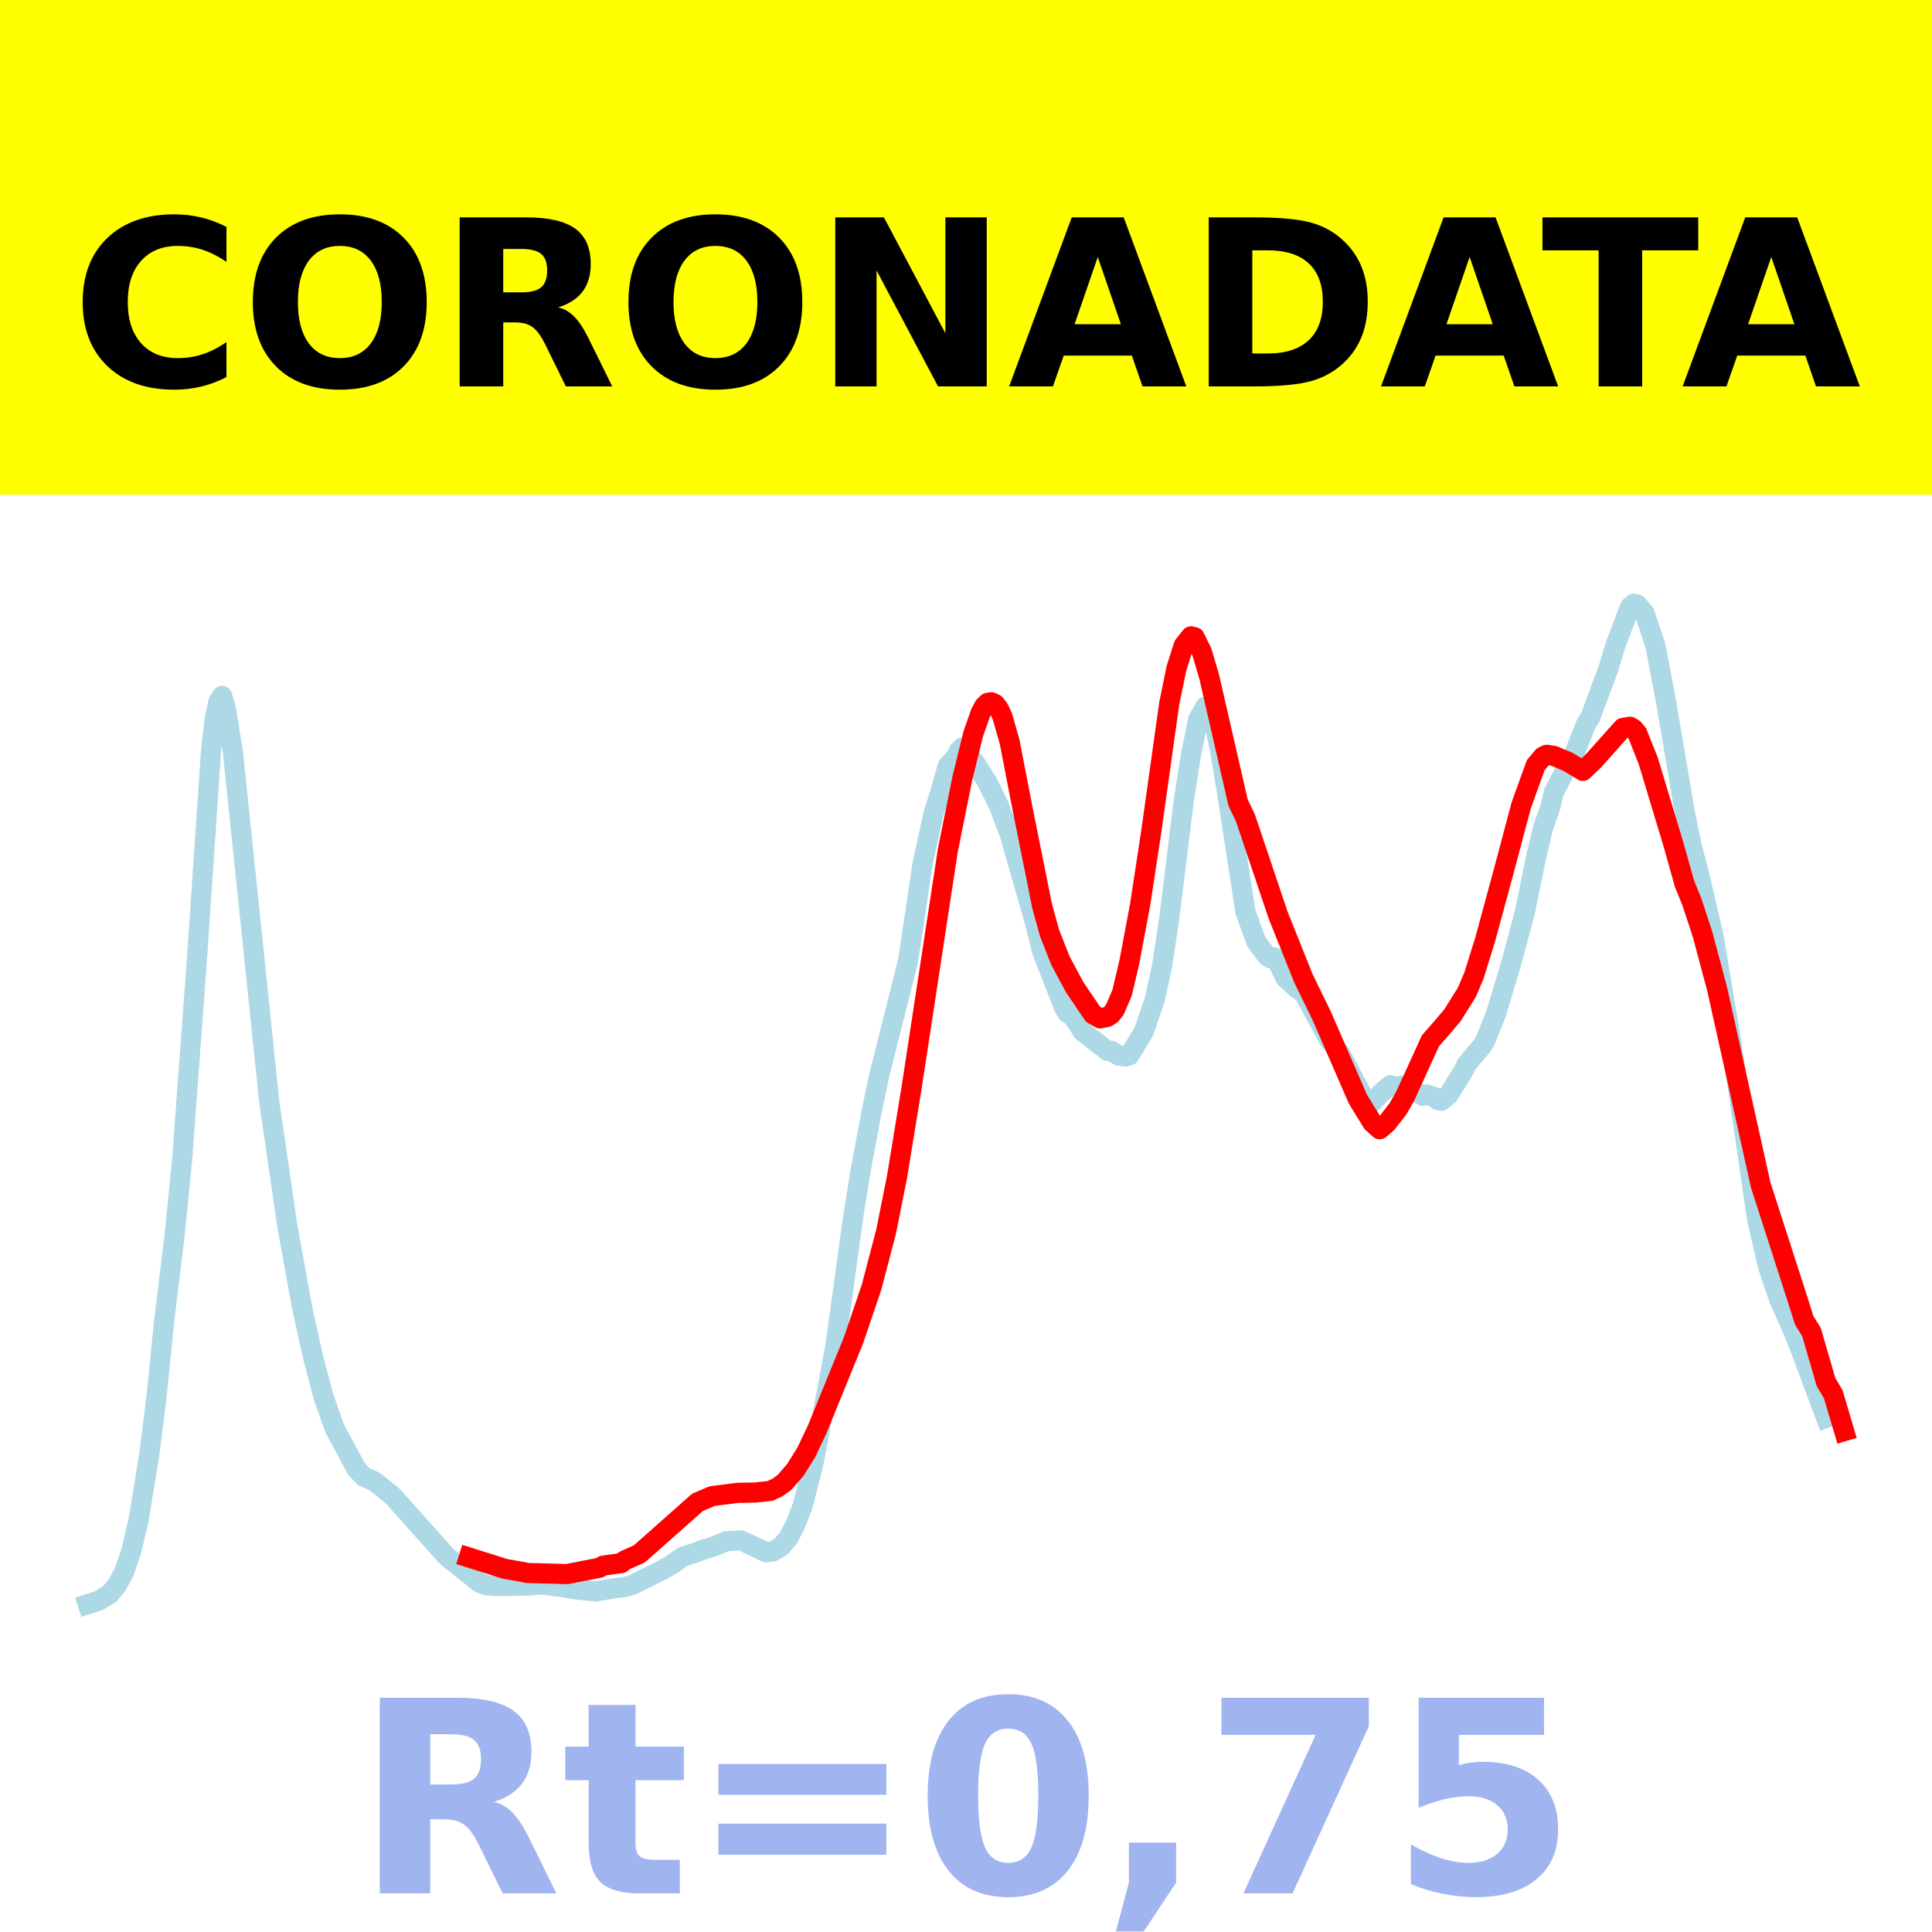
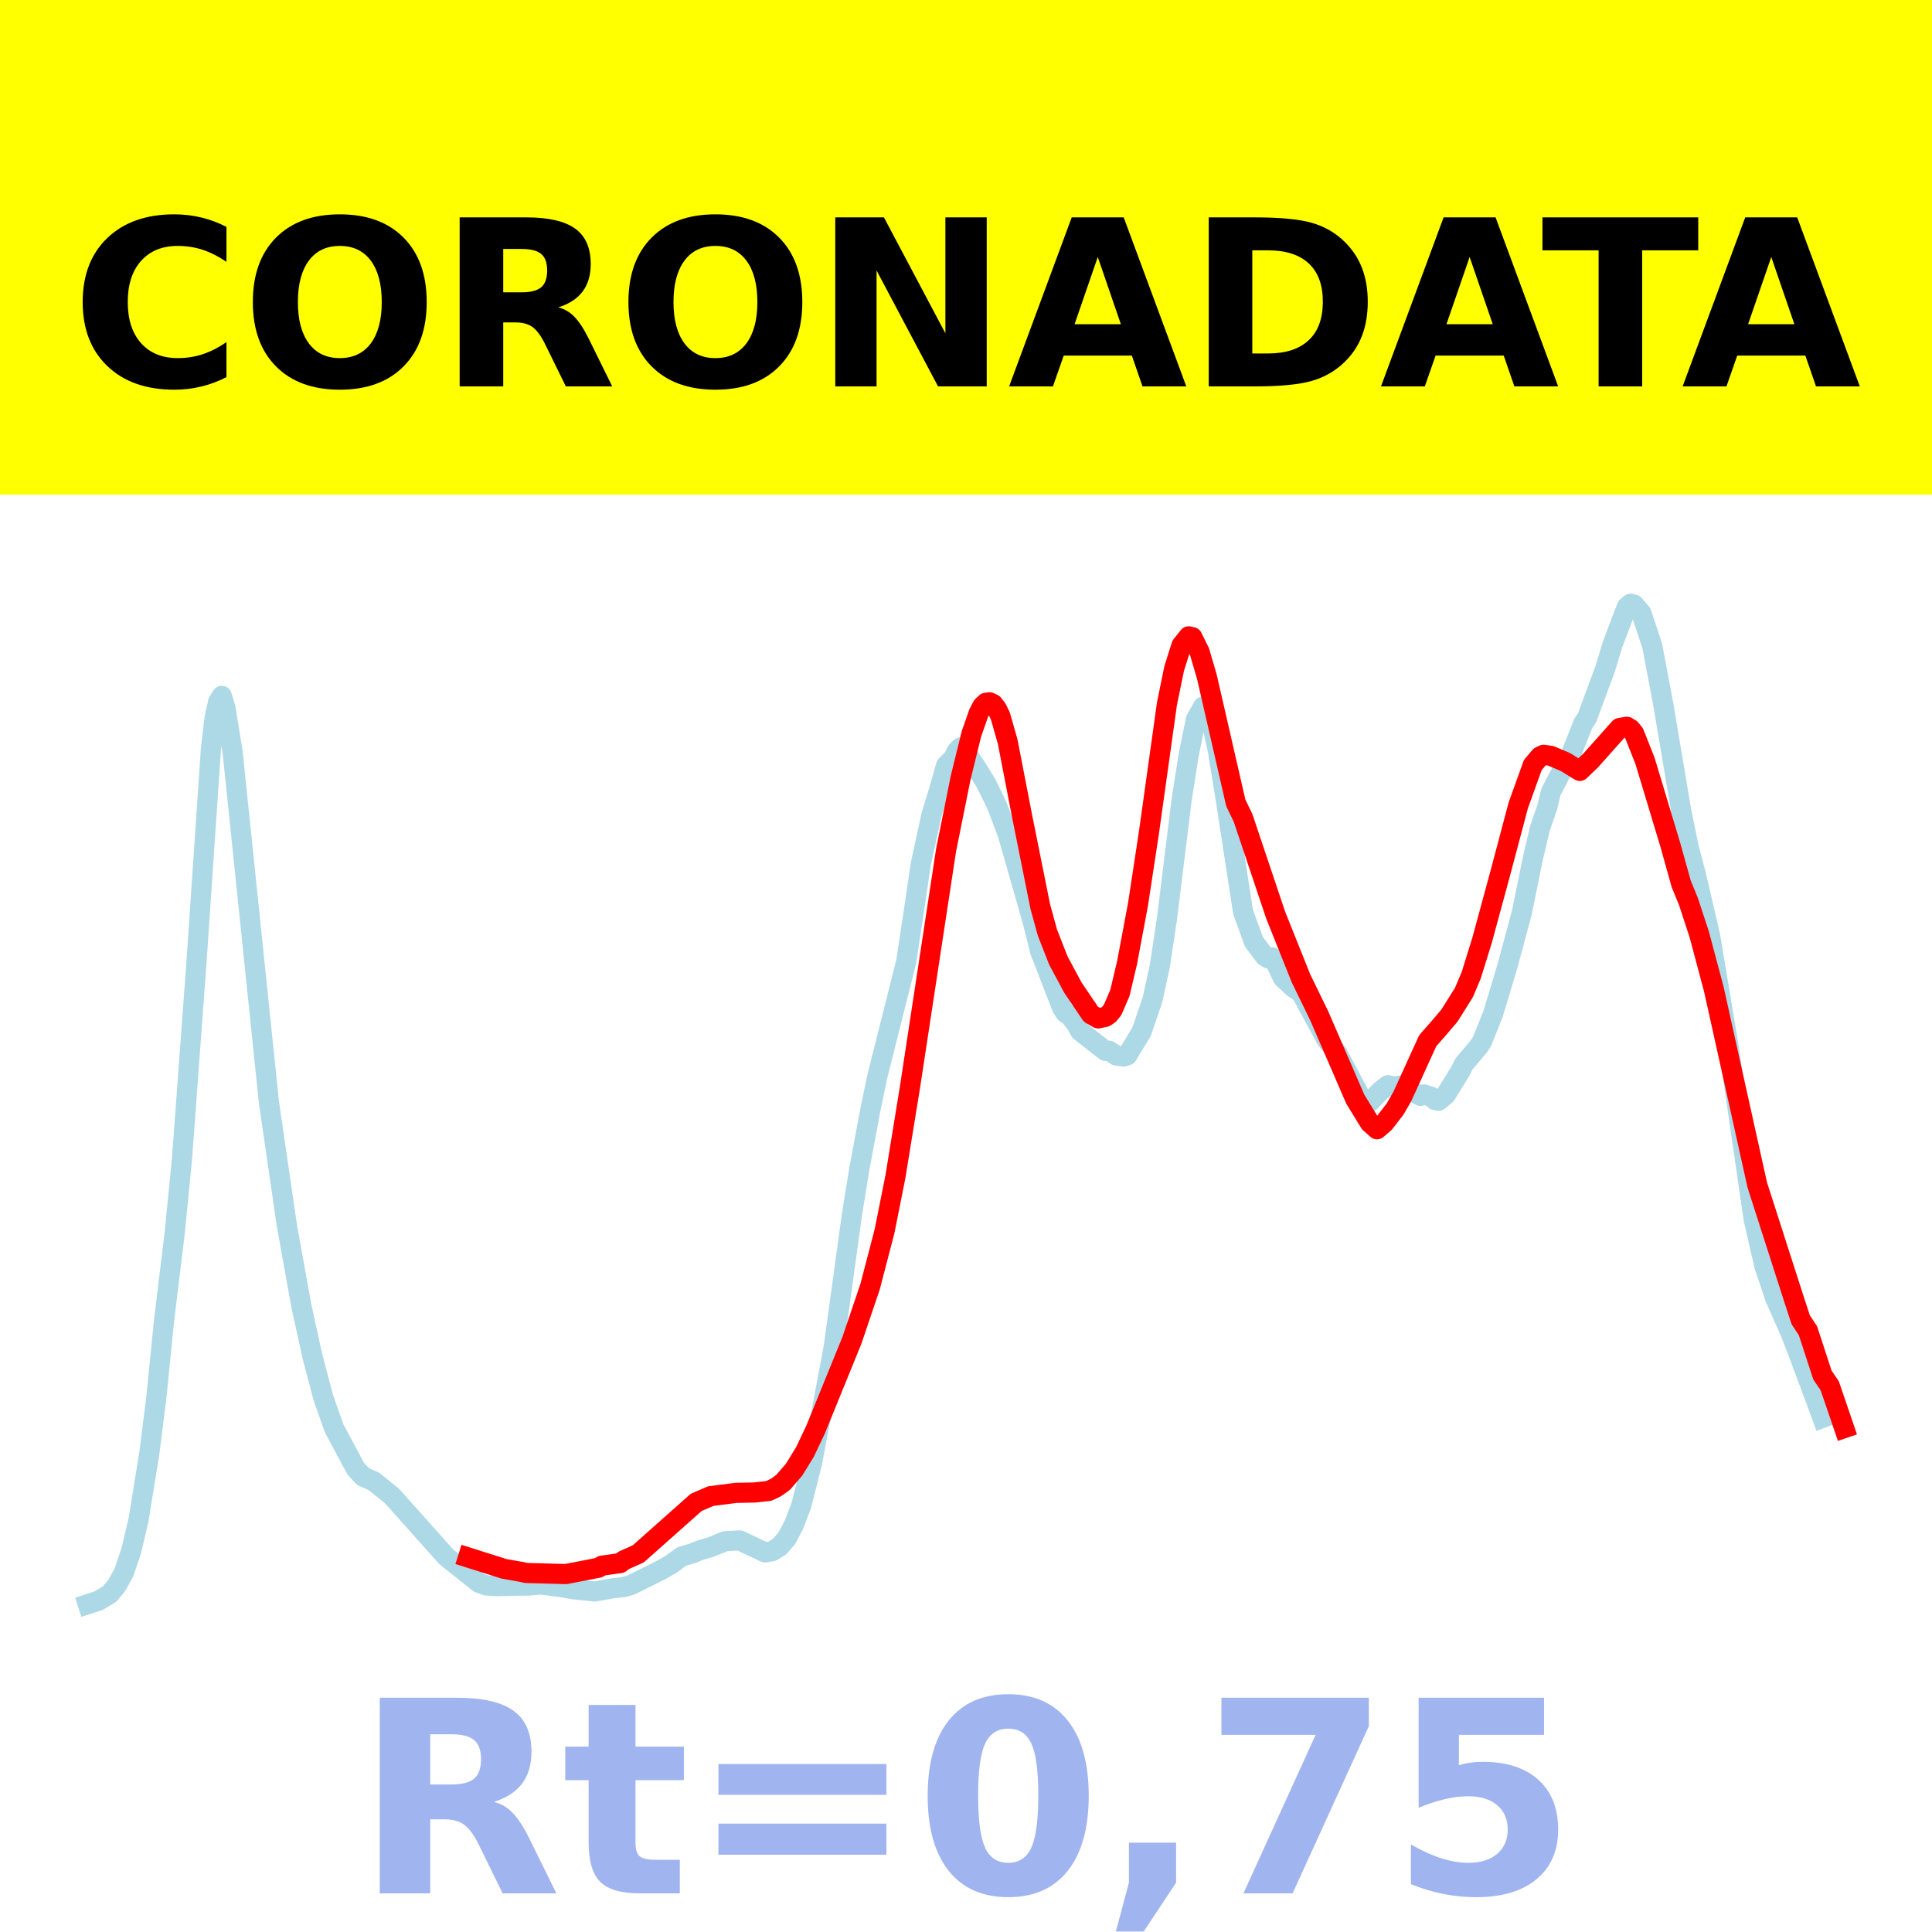
<svg xmlns="http://www.w3.org/2000/svg" xmlns:xlink="http://www.w3.org/1999/xlink" height="144pt" version="1.1" viewBox="0 0 144 144" width="144pt">
  <defs>
    <style type="text/css">*{stroke-linecap:butt;stroke-linejoin:round;}</style>
  </defs>
  <g id="figure_1">
    <g id="patch_1">
      <path d="M 0 144  L 144 144  L 144 0  L 0 0  z " style="fill:#ffffff;" />
    </g>
    <g id="axes_1">
      <g id="patch_2">
        <path d="M 0 144  L 144 144  L 144 0  L 0 0  z " style="fill:#ffffff;" />
      </g>
      <g id="line2d_1">
-         <path clip-path="url(#p3b148f5594)" d="M 6.545 119.566  L 7.357 119.304  L 8.168 118.812  L 8.709 118.169  L 9.25 117.178  L 9.791 115.582  L 10.332 113.283  L 11.144 108.298  L 11.684 103.963  L 12.225 98.545  L 13.037 91.878  L 13.578 86.395  L 14.66 71.743  L 15.742 55.796  L 16.012 53.514  L 16.282 52.294  L 16.553 51.868  L 16.823 52.759  L 17.364 56.088  L 20.069 82.13  L 21.421 91.4  L 22.503 97.379  L 23.315 101.074  L 24.126 104.147  L 24.938 106.454  L 26.56 109.473  L 27.101 110.057  L 27.913 110.416  L 29.265 111.503  L 33.322 116.039  L 35.757 117.972  L 36.298 118.17  L 37.109 118.22  L 39.543 118.171  L 40.355 118.093  L 41.977 118.304  L 42.789 118.451  L 44.412 118.619  L 45.764 118.383  L 46.576 118.289  L 47.116 118.137  L 49.28 117.064  L 50.092 116.601  L 50.903 116.012  L 51.715 115.772  L 52.255 115.551  L 53.067 115.313  L 54.149 114.874  L 55.231 114.813  L 56.583 115.452  L 57.124 115.71  L 57.665 115.614  L 58.206 115.28  L 58.747 114.659  L 59.288 113.628  L 59.829 112.221  L 60.64 109.021  L 62.263 100.354  L 63.615 90.539  L 64.156 87.192  L 64.968 82.845  L 65.509 80.243  L 67.672 71.663  L 68.213 68.098  L 68.754 64.423  L 69.566 60.698  L 70.107 58.962  L 70.648 57.054  L 71.189 56.515  L 71.459 55.97  L 71.73 55.711  L 72 55.884  L 72.811 57.062  L 73.623 58.355  L 74.434 60.012  L 75.246 62.149  L 77.139 68.756  L 77.68 70.932  L 78.221 72.311  L 79.303 75.097  L 79.573 75.517  L 79.844 75.646  L 80.385 76.356  L 80.655 76.853  L 82.548 78.328  L 82.819 78.314  L 83.36 78.673  L 83.901 78.746  L 84.171 78.669  L 85.253 76.888  L 86.065 74.512  L 86.606 72.039  L 87.147 68.463  L 88.228 59.696  L 88.769 56.244  L 89.31 53.601  L 89.851 52.661  L 90.122 52.896  L 90.392 53.433  L 90.933 55.868  L 91.474 59.184  L 92.826 67.963  L 93.638 70.192  L 94.449 71.271  L 94.72 71.441  L 94.99 71.353  L 95.261 71.741  L 95.802 72.885  L 96.613 73.636  L 97.154 73.978  L 99.047 77.479  L 99.859 78.476  L 101.752 82.032  L 102.023 82.187  L 102.293 82.133  L 103.104 81.308  L 103.645 80.884  L 104.186 81.006  L 104.457 80.924  L 104.727 80.97  L 106.08 81.681  L 106.35 81.574  L 106.891 81.754  L 107.162 81.99  L 107.432 82.048  L 107.973 81.597  L 109.055 79.849  L 109.325 79.305  L 110.407 78.03  L 110.678 77.621  L 111.489 75.601  L 112.571 72.028  L 113.653 68.007  L 114.464 64.016  L 115.005 61.723  L 115.546 60.178  L 115.817 59.037  L 116.899 56.97  L 117.169 56.615  L 117.71 55.24  L 118.251 53.892  L 118.521 53.498  L 119.874 49.847  L 120.415 48.064  L 121.226 45.928  L 121.497 45.23  L 121.767 45  L 122.038 45.066  L 122.579 45.695  L 123.39 48.146  L 124.201 52.427  L 125.554 60.433  L 126.095 63.082  L 126.636 65.135  L 127.718 69.783  L 129.07 77.862  L 130.963 90.861  L 131.775 94.392  L 132.586 96.792  L 133.668 99.23  L 134.209 100.598  L 136.102 105.682  L 136.102 105.682  " style="fill:none;stroke:#add8e6;stroke-linecap:square;stroke-width:1.5;" />
+         <path clip-path="url(#p7e1b09e45b)" d="M 6.545 119.566  L 7.355 119.304  L 8.165 118.812  L 8.705 118.169  L 9.245 117.178  L 9.784 115.582  L 10.324 113.283  L 11.134 108.298  L 11.674 103.963  L 12.214 98.545  L 13.023 91.878  L 13.563 86.395  L 14.643 71.743  L 15.723 55.796  L 15.993 53.514  L 16.262 52.294  L 16.532 51.868  L 16.802 52.759  L 17.342 56.088  L 20.041 82.13  L 21.391 91.4  L 22.47 97.379  L 23.28 101.074  L 24.09 104.147  L 24.9 106.454  L 26.519 109.473  L 27.059 110.057  L 27.869 110.416  L 29.218 111.503  L 33.267 116.039  L 35.696 117.972  L 36.236 118.17  L 37.046 118.22  L 39.475 118.171  L 40.285 118.093  L 41.904 118.304  L 42.714 118.451  L 44.334 118.619  L 45.683 118.383  L 46.493 118.289  L 47.033 118.137  L 49.192 117.064  L 50.002 116.601  L 50.812 116.012  L 51.621 115.772  L 52.161 115.551  L 52.971 115.313  L 54.051 114.874  L 55.13 114.813  L 56.48 115.452  L 57.02 115.71  L 57.56 115.614  L 58.099 115.28  L 58.639 114.659  L 59.179 113.628  L 59.719 112.221  L 60.529 109.021  L 62.148 100.354  L 63.498 90.539  L 64.037 87.192  L 64.847 82.845  L 65.387 80.243  L 67.546 71.663  L 68.086 68.098  L 68.626 64.423  L 69.436 60.698  L 69.976 58.962  L 70.515 57.054  L 71.055 56.515  L 71.325 55.97  L 71.595 55.711  L 71.865 55.884  L 72.675 57.062  L 73.485 58.355  L 74.294 60.012  L 75.104 62.149  L 76.993 68.756  L 77.533 70.932  L 78.073 72.311  L 79.153 75.097  L 79.423 75.517  L 79.693 75.646  L 80.232 76.356  L 80.502 76.853  L 82.392 78.328  L 82.662 78.314  L 83.201 78.673  L 83.741 78.746  L 84.011 78.669  L 85.091 76.888  L 85.901 74.512  L 86.44 72.039  L 86.98 68.463  L 88.06 59.696  L 88.6 56.244  L 89.14 53.601  L 89.679 52.661  L 89.949 52.896  L 90.219 53.433  L 90.759 55.868  L 91.299 59.184  L 92.649 67.963  L 93.458 70.192  L 94.268 71.271  L 94.538 71.441  L 94.808 71.353  L 95.078 71.741  L 95.618 72.885  L 96.427 73.636  L 96.967 73.978  L 98.857 77.479  L 99.666 78.476  L 101.556 82.032  L 101.826 82.187  L 102.096 82.133  L 102.905 81.308  L 103.445 80.884  L 103.985 81.006  L 104.255 80.924  L 104.525 80.97  L 105.874 81.681  L 106.144 81.574  L 106.684 81.754  L 106.954 81.99  L 107.224 82.048  L 107.764 81.597  L 108.843 79.849  L 109.113 79.305  L 110.193 78.03  L 110.463 77.621  L 111.273 75.601  L 112.352 72.028  L 113.432 68.007  L 114.242 64.016  L 114.782 61.723  L 115.321 60.178  L 115.591 59.037  L 116.671 56.97  L 116.941 56.615  L 117.481 55.24  L 118.021 53.892  L 118.291 53.498  L 119.64 49.847  L 120.18 48.064  L 120.99 45.928  L 121.26 45.23  L 121.53 45  L 121.799 45.066  L 122.339 45.695  L 123.149 48.146  L 123.959 52.427  L 125.308 60.433  L 125.848 63.082  L 126.388 65.135  L 127.468 69.783  L 128.817 77.862  L 130.707 90.861  L 131.516 94.392  L 132.326 96.792  L 133.406 99.23  L 133.946 100.598  L 135.835 105.682  L 135.835 105.682  " style="fill:none;stroke:#add8e6;stroke-linecap:square;stroke-width:1.5;" />
      </g>
      <g id="line2d_2">
-         <path clip-path="url(#p3b148f5594)" d="M 34.945 116.084  L 37.65 116.936  L 39.002 117.173  L 39.273 117.239  L 42.248 117.322  L 44.682 116.851  L 44.953 116.693  L 46.305 116.505  L 46.576 116.297  L 47.657 115.815  L 51.985 111.979  L 53.067 111.513  L 54.96 111.269  L 56.313 111.244  L 57.394 111.126  L 57.935 110.876  L 58.476 110.487  L 59.288 109.55  L 60.099 108.237  L 60.911 106.53  L 63.615 99.897  L 64.968 95.915  L 66.05 91.775  L 66.861 87.712  L 67.943 81.087  L 70.648 63.368  L 71.73 57.996  L 72.541 54.699  L 73.082 53.157  L 73.352 52.638  L 73.623 52.382  L 73.893 52.345  L 74.164 52.471  L 74.434 52.816  L 74.705 53.373  L 75.246 55.269  L 76.328 60.842  L 77.68 67.557  L 78.221 69.52  L 79.032 71.589  L 80.114 73.602  L 81.467 75.598  L 82.008 75.906  L 82.548 75.789  L 82.819 75.603  L 83.089 75.264  L 83.63 74.012  L 84.171 71.722  L 84.983 67.399  L 85.794 62.079  L 87.147 52.44  L 87.687 49.809  L 88.228 48.107  L 88.769 47.428  L 89.04 47.493  L 89.581 48.589  L 90.122 50.424  L 92.285 59.842  L 92.826 60.957  L 95.261 68.203  L 97.154 72.93  L 98.506 75.701  L 101.211 81.928  L 102.293 83.687  L 102.834 84.169  L 103.375 83.704  L 104.186 82.659  L 104.727 81.717  L 106.621 77.569  L 107.432 76.648  L 108.243 75.696  L 109.325 73.974  L 109.866 72.696  L 110.678 70.089  L 112.03 65.117  L 113.382 60.03  L 114.464 57.029  L 115.005 56.388  L 115.276 56.259  L 115.817 56.339  L 116.899 56.797  L 117.98 57.459  L 118.792 56.683  L 120.956 54.258  L 121.497 54.168  L 121.767 54.334  L 122.038 54.663  L 122.849 56.709  L 124.742 62.979  L 125.554 65.88  L 126.095 67.196  L 126.906 69.669  L 127.988 73.726  L 131.234 88.329  L 133.938 96.715  L 134.479 98.415  L 135.02 99.289  L 136.102 103.012  L 136.643 103.926  L 137.455 106.668  L 137.455 106.668  " style="fill:none;stroke:#ff0000;stroke-linecap:square;stroke-width:1.5;" />
+         <path clip-path="url(#p7e1b09e45b)" d="M 34.887 116.084  L 37.586 116.936  L 38.935 117.173  L 39.205 117.239  L 42.174 117.322  L 44.604 116.851  L 44.873 116.693  L 46.223 116.505  L 46.493 116.297  L 47.573 115.815  L 51.891 111.979  L 52.971 111.513  L 54.86 111.269  L 56.21 111.244  L 57.29 111.126  L 57.829 110.876  L 58.369 110.487  L 59.179 109.55  L 59.989 108.237  L 60.798 106.53  L 63.498 99.897  L 64.847 95.915  L 65.927 91.775  L 66.737 87.712  L 67.816 81.087  L 70.515 63.368  L 71.595 57.996  L 72.405 54.699  L 72.945 53.157  L 73.215 52.638  L 73.485 52.382  L 73.754 52.345  L 74.024 52.471  L 74.294 52.816  L 74.564 53.373  L 75.104 55.269  L 76.184 60.842  L 77.533 67.557  L 78.073 69.52  L 78.883 71.589  L 79.963 73.602  L 81.312 75.598  L 81.852 75.906  L 82.392 75.789  L 82.662 75.603  L 82.932 75.264  L 83.471 74.012  L 84.011 71.722  L 84.821 67.399  L 85.631 62.079  L 86.98 52.44  L 87.52 49.809  L 88.06 48.107  L 88.6 47.428  L 88.87 47.493  L 89.41 48.589  L 89.949 50.424  L 92.109 59.842  L 92.649 60.957  L 95.078 68.199  L 96.967 72.919  L 98.317 75.691  L 101.016 81.927  L 102.096 83.687  L 102.635 84.169  L 103.175 83.704  L 103.985 82.659  L 104.525 81.717  L 106.414 77.569  L 107.224 76.648  L 108.034 75.696  L 109.113 73.974  L 109.653 72.696  L 110.463 70.089  L 111.813 65.117  L 113.162 60.03  L 114.242 57.028  L 114.782 56.386  L 115.052 56.258  L 115.591 56.337  L 116.671 56.795  L 117.751 57.458  L 118.56 56.682  L 120.72 54.258  L 121.26 54.168  L 121.53 54.334  L 121.799 54.663  L 122.609 56.709  L 124.499 62.979  L 125.308 65.88  L 125.848 67.196  L 126.658 69.669  L 127.738 73.726  L 130.977 88.324  L 133.676 96.724  L 134.216 98.374  L 134.755 99.185  L 135.835 102.491  L 136.375 103.282  L 137.455 106.443  L 137.455 106.443  " style="fill:none;stroke:#ff0000;stroke-linecap:square;stroke-width:1.5;" />
      </g>
      <g id="patch_3">
        <path d="M 0 144  L 0 0  " style="fill:none;stroke:#ffffff;stroke-linecap:square;stroke-linejoin:miter;stroke-width:0.8;" />
      </g>
      <g id="patch_4">
        <path d="M 144 144  L 144 0  " style="fill:none;stroke:#ffffff;stroke-linecap:square;stroke-linejoin:miter;stroke-width:0.8;" />
      </g>
      <g id="patch_5">
        <path d="M 0 144  L 144 144  " style="fill:none;stroke:#ffffff;stroke-linecap:square;stroke-linejoin:miter;stroke-width:0.8;" />
      </g>
      <g id="patch_6">
        <path d="M 0 0  L 144 0  " style="fill:none;stroke:#ffffff;stroke-linecap:square;stroke-linejoin:miter;stroke-width:0.8;" />
      </g>
    </g>
    <g id="text_1">
      <g id="patch_7">
        <path d="M -64.848 36.368  L 208.848 36.368  L 208.848 -7.654  L -64.848 -7.654  z " style="fill:#ffff00;stroke:#ffff00;stroke-linejoin:miter;" />
      </g>
      <g transform="translate(72 9.45018)scale(0.1728 -0.1728)" />
      <g transform="translate(-60.87375 28.8)scale(0.1728 -0.1728)">
        <defs>
          <path id="DejaVuSans-Bold-32" />
          <path d="M 67 4  Q 61.812 1.312 56.203 -0.047  Q 50.594 -1.422 44.484 -1.422  Q 26.266 -1.422 15.625 8.766  Q 4.984 18.953 4.984 36.375  Q 4.984 53.859 15.625 64.031  Q 26.266 74.219 44.484 74.219  Q 50.594 74.219 56.203 72.844  Q 61.812 71.484 67 68.797  L 67 53.719  Q 61.766 57.281 56.688 58.938  Q 51.609 60.594 46 60.594  Q 35.938 60.594 30.172 54.141  Q 24.422 47.703 24.422 36.375  Q 24.422 25.094 30.172 18.641  Q 35.938 12.203 46 12.203  Q 51.609 12.203 56.688 13.859  Q 61.766 15.531 67 19.094  z " id="DejaVuSans-Bold-67" />
          <path d="M 42.484 60.594  Q 33.891 60.594 29.156 54.25  Q 24.422 47.906 24.422 36.375  Q 24.422 24.906 29.156 18.547  Q 33.891 12.203 42.484 12.203  Q 51.125 12.203 55.859 18.547  Q 60.594 24.906 60.594 36.375  Q 60.594 47.906 55.859 54.25  Q 51.125 60.594 42.484 60.594  z M 42.484 74.219  Q 60.062 74.219 70.016 64.156  Q 79.984 54.109 79.984 36.375  Q 79.984 18.703 70.016 8.641  Q 60.062 -1.422 42.484 -1.422  Q 24.953 -1.422 14.969 8.641  Q 4.984 18.703 4.984 36.375  Q 4.984 54.109 14.969 64.156  Q 24.953 74.219 42.484 74.219  z " id="DejaVuSans-Bold-79" />
          <path d="M 35.891 40.578  Q 41.797 40.578 44.359 42.766  Q 46.922 44.969 46.922 50  Q 46.922 54.984 44.359 57.125  Q 41.797 59.281 35.891 59.281  L 27.984 59.281  L 27.984 40.578  z M 27.984 27.594  L 27.984 0  L 9.188 0  L 9.188 72.906  L 37.891 72.906  Q 52.297 72.906 59 68.062  Q 65.719 63.234 65.719 52.781  Q 65.719 45.562 62.219 40.922  Q 58.734 36.281 51.703 34.078  Q 55.562 33.203 58.609 30.094  Q 61.672 27 64.797 20.703  L 75 0  L 54.984 0  L 46.094 18.109  Q 43.406 23.578 40.641 25.578  Q 37.891 27.594 33.297 27.594  z " id="DejaVuSans-Bold-82" />
          <path d="M 9.188 72.906  L 30.172 72.906  L 56.688 22.906  L 56.688 72.906  L 74.516 72.906  L 74.516 0  L 53.516 0  L 27 50  L 27 0  L 9.188 0  z " id="DejaVuSans-Bold-78" />
          <path d="M 53.422 13.281  L 24.031 13.281  L 19.391 0  L 0.484 0  L 27.484 72.906  L 49.906 72.906  L 76.906 0  L 58.016 0  z M 28.719 26.812  L 48.688 26.812  L 38.719 55.812  z " id="DejaVuSans-Bold-65" />
          <path d="M 27.984 58.688  L 27.984 14.203  L 34.719 14.203  Q 46.234 14.203 52.312 19.922  Q 58.406 25.641 58.406 36.531  Q 58.406 47.359 52.344 53.016  Q 46.297 58.688 34.719 58.688  z M 9.188 72.906  L 29 72.906  Q 45.609 72.906 53.734 70.531  Q 61.859 68.172 67.672 62.5  Q 72.797 57.562 75.281 51.109  Q 77.781 44.672 77.781 36.531  Q 77.781 28.266 75.281 21.797  Q 72.797 15.328 67.672 10.406  Q 61.812 4.734 53.609 2.359  Q 45.406 0 29 0  L 9.188 0  z " id="DejaVuSans-Bold-68" />
          <path d="M 0.484 72.906  L 67.672 72.906  L 67.672 58.688  L 43.5 58.688  L 43.5 0  L 24.703 0  L 24.703 58.688  L 0.484 58.688  z " id="DejaVuSans-Bold-84" />
        </defs>
        <use xlink:href="#DejaVuSans-Bold-32" />
        <use x="34.814" xlink:href="#DejaVuSans-Bold-32" />
        <use x="69.629" xlink:href="#DejaVuSans-Bold-32" />
        <use x="104.443" xlink:href="#DejaVuSans-Bold-32" />
        <use x="139.258" xlink:href="#DejaVuSans-Bold-32" />
        <use x="174.072" xlink:href="#DejaVuSans-Bold-32" />
        <use x="208.887" xlink:href="#DejaVuSans-Bold-32" />
        <use x="243.701" xlink:href="#DejaVuSans-Bold-32" />
        <use x="278.516" xlink:href="#DejaVuSans-Bold-32" />
        <use x="313.33" xlink:href="#DejaVuSans-Bold-32" />
        <use x="348.145" xlink:href="#DejaVuSans-Bold-32" />
        <use x="382.959" xlink:href="#DejaVuSans-Bold-67" />
        <use x="456.348" xlink:href="#DejaVuSans-Bold-79" />
        <use x="541.357" xlink:href="#DejaVuSans-Bold-82" />
        <use x="618.359" xlink:href="#DejaVuSans-Bold-79" />
        <use x="703.369" xlink:href="#DejaVuSans-Bold-78" />
        <use x="787.061" xlink:href="#DejaVuSans-Bold-65" />
        <use x="864.453" xlink:href="#DejaVuSans-Bold-68" />
        <use x="947.461" xlink:href="#DejaVuSans-Bold-65" />
        <use x="1017.104" xlink:href="#DejaVuSans-Bold-84" />
        <use x="1077.566" xlink:href="#DejaVuSans-Bold-65" />
        <use x="1154.959" xlink:href="#DejaVuSans-Bold-32" />
        <use x="1189.773" xlink:href="#DejaVuSans-Bold-32" />
        <use x="1224.588" xlink:href="#DejaVuSans-Bold-32" />
        <use x="1259.402" xlink:href="#DejaVuSans-Bold-32" />
        <use x="1294.217" xlink:href="#DejaVuSans-Bold-32" />
        <use x="1329.031" xlink:href="#DejaVuSans-Bold-32" />
        <use x="1363.846" xlink:href="#DejaVuSans-Bold-32" />
        <use x="1398.66" xlink:href="#DejaVuSans-Bold-32" />
        <use x="1433.475" xlink:href="#DejaVuSans-Bold-32" />
        <use x="1468.289" xlink:href="#DejaVuSans-Bold-32" />
        <use x="1503.104" xlink:href="#DejaVuSans-Bold-32" />
      </g>
    </g>
    <g id="text_2">
      <g style="fill:#4169e1;opacity:0.5;" transform="translate(26.46875 141.12)scale(0.2 -0.2)">
        <defs>
          <path d="M 27.484 70.219  L 27.484 54.688  L 45.516 54.688  L 45.516 42.188  L 27.484 42.188  L 27.484 19  Q 27.484 15.188 29 13.844  Q 30.516 12.5 35.016 12.5  L 44 12.5  L 44 0  L 29 0  Q 18.656 0 14.328 4.312  Q 10.016 8.641 10.016 19  L 10.016 42.188  L 1.312 42.188  L 1.312 54.688  L 10.016 54.688  L 10.016 70.219  z " id="DejaVuSans-Bold-116" />
          <path d="M 10.594 48.188  L 73.188 48.188  L 73.188 36.719  L 10.594 36.719  z M 10.594 25.984  L 73.188 25.984  L 73.188 14.406  L 10.594 14.406  z " id="DejaVuSans-Bold-61" />
          <path d="M 46 36.531  Q 46 50.203 43.438 55.781  Q 40.875 61.375 34.812 61.375  Q 28.766 61.375 26.172 55.781  Q 23.578 50.203 23.578 36.531  Q 23.578 22.703 26.172 17.031  Q 28.766 11.375 34.812 11.375  Q 40.828 11.375 43.406 17.031  Q 46 22.703 46 36.531  z M 64.797 36.375  Q 64.797 18.266 56.984 8.422  Q 49.172 -1.422 34.812 -1.422  Q 20.406 -1.422 12.594 8.422  Q 4.781 18.266 4.781 36.375  Q 4.781 54.547 12.594 64.375  Q 20.406 74.219 34.812 74.219  Q 49.172 74.219 56.984 64.375  Q 64.797 54.547 64.797 36.375  z " id="DejaVuSans-Bold-48" />
          <path d="M 10.203 18.891  L 27.781 18.891  L 27.781 4  L 15.719 -14.203  L 5.328 -14.203  L 10.203 4  z " id="DejaVuSans-Bold-44" />
          <path d="M 6.688 72.906  L 61.625 72.906  L 61.625 62.312  L 33.203 0  L 14.891 0  L 41.797 59.078  L 6.688 59.078  z " id="DejaVuSans-Bold-55" />
          <path d="M 10.594 72.906  L 57.328 72.906  L 57.328 59.078  L 25.594 59.078  L 25.594 47.797  Q 27.734 48.391 29.906 48.703  Q 32.078 49.031 34.422 49.031  Q 47.75 49.031 55.172 42.359  Q 62.594 35.688 62.594 23.781  Q 62.594 11.969 54.516 5.266  Q 46.438 -1.422 32.078 -1.422  Q 25.875 -1.422 19.797 -0.219  Q 13.719 0.984 7.719 3.422  L 7.719 18.219  Q 13.672 14.797 19.016 13.078  Q 24.359 11.375 29.109 11.375  Q 35.938 11.375 39.859 14.719  Q 43.797 18.062 43.797 23.781  Q 43.797 29.547 39.859 32.859  Q 35.938 36.188 29.109 36.188  Q 25.047 36.188 20.453 35.125  Q 15.875 34.078 10.594 31.891  z " id="DejaVuSans-Bold-53" />
        </defs>
        <use xlink:href="#DejaVuSans-Bold-82" />
        <use x="77.002" xlink:href="#DejaVuSans-Bold-116" />
        <use x="124.805" xlink:href="#DejaVuSans-Bold-61" />
        <use x="208.594" xlink:href="#DejaVuSans-Bold-48" />
        <use x="278.174" xlink:href="#DejaVuSans-Bold-44" />
        <use x="316.162" xlink:href="#DejaVuSans-Bold-55" />
        <use x="385.742" xlink:href="#DejaVuSans-Bold-53" />
      </g>
    </g>
  </g>
  <defs>
-     <clipPath id="p3b148f5594">
+     <clipPath id="p7e1b09e45b">
      <rect height="144" width="144" x="0" y="0" />
    </clipPath>
  </defs>
</svg>
